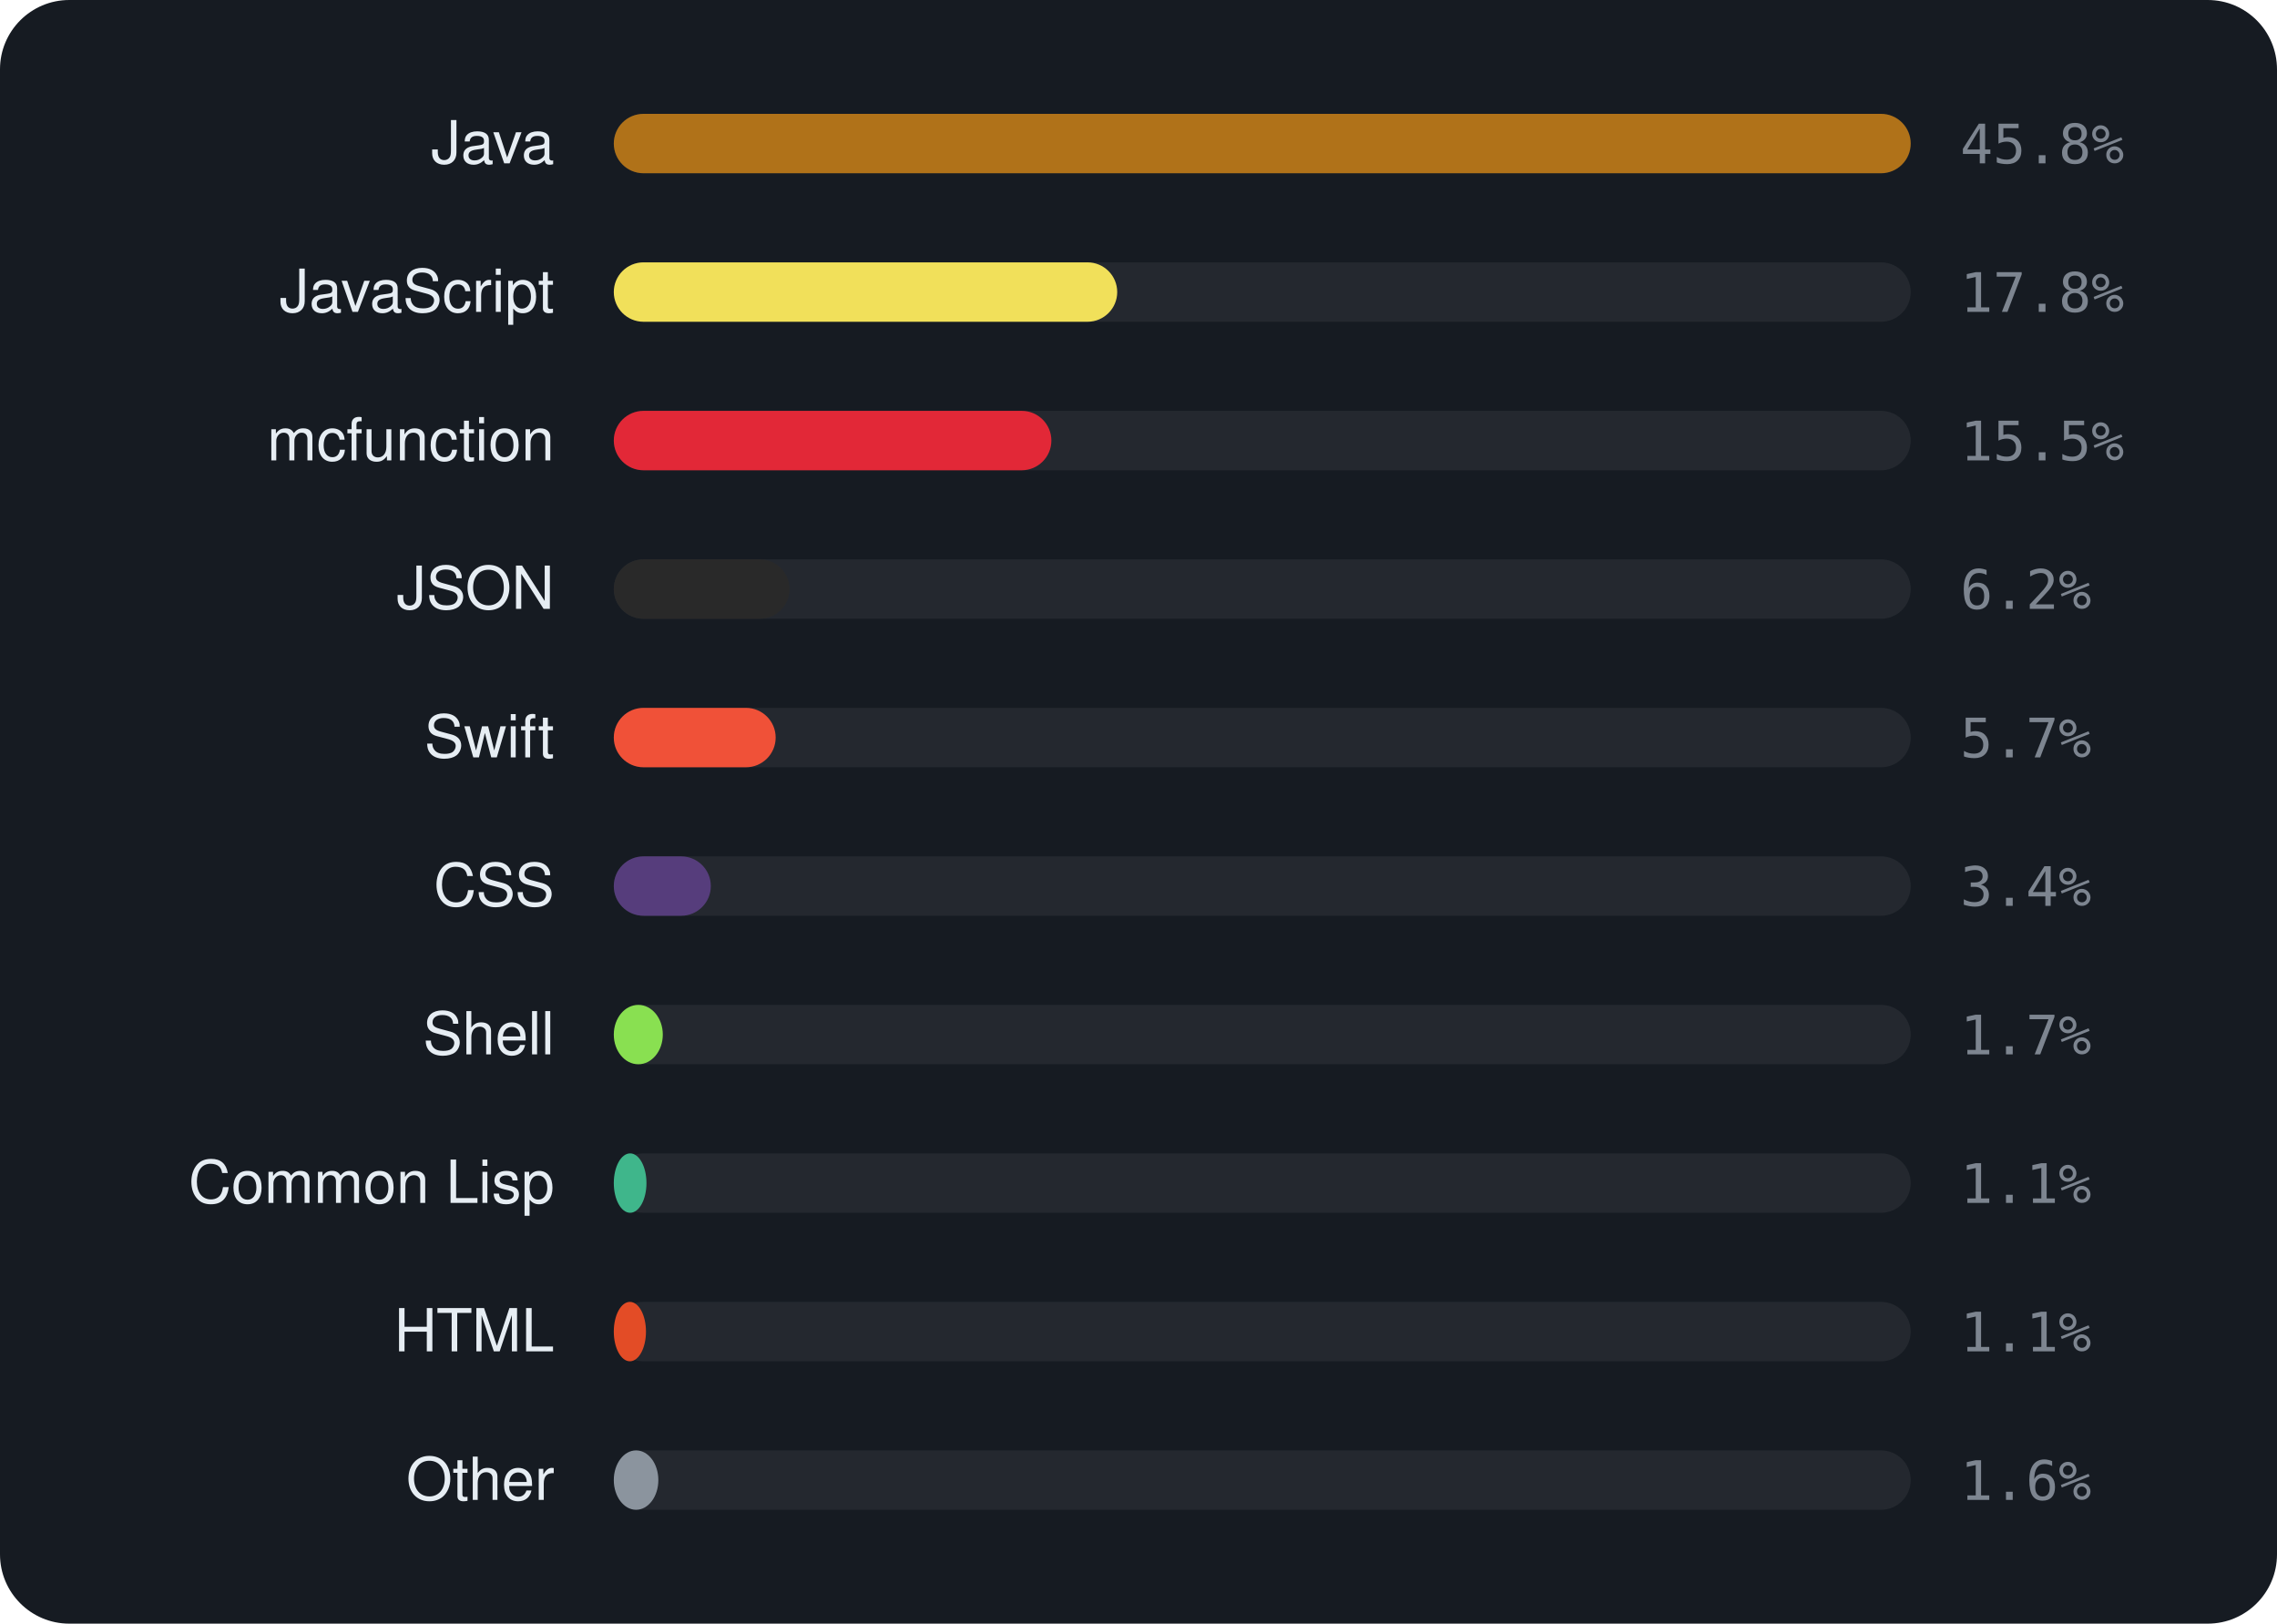
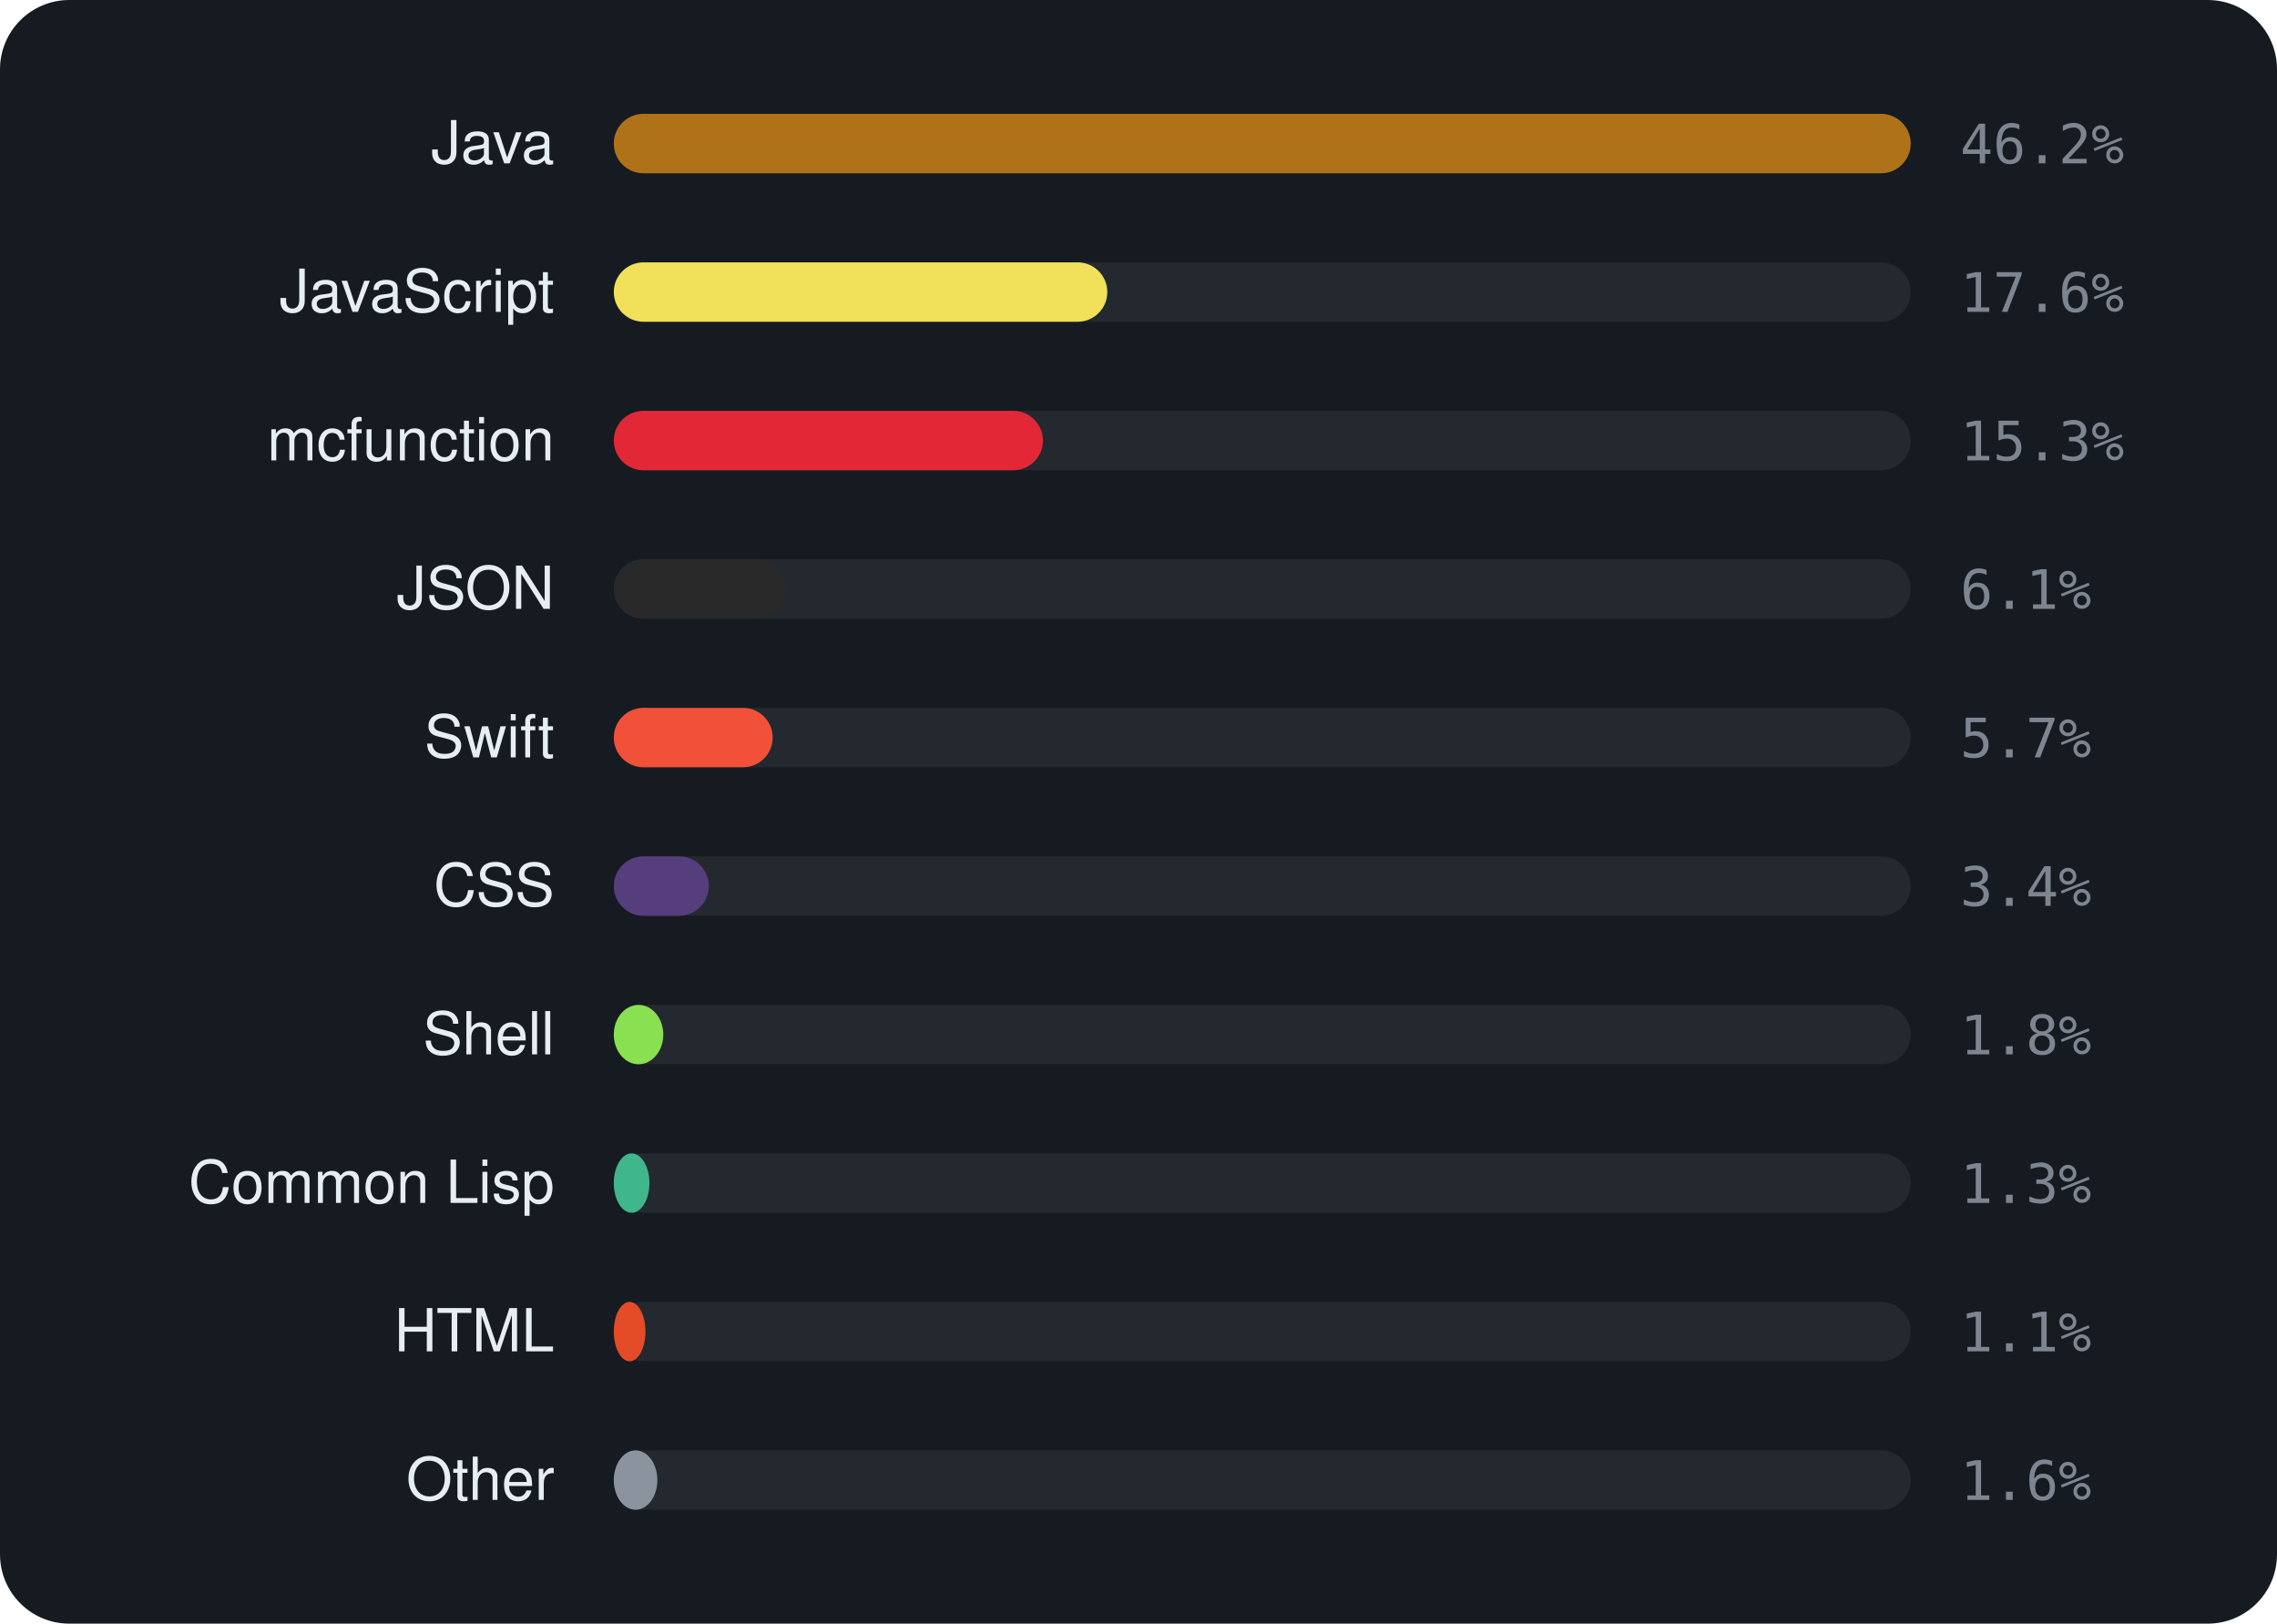
<svg xmlns="http://www.w3.org/2000/svg" viewBox="0 0 460 328" width="460" height="328" font-family="-apple-system,BlinkMacSystemFont,'Segoe UI',Helvetica,Arial,sans-serif">
  <rect width="460" height="328" rx="14" fill="#161b22" />
  <text x="112" y="33" text-anchor="end" font-size="12" fill="#e6edf3">Java</text>
  <rect x="124" y="23" width="262" height="12" rx="6" fill="rgba(255,255,255,0.06)" />
  <rect x="124" y="23" width="262.0" height="12" rx="6" fill="#b07219" />
-   <text x="396" y="33" font-size="11" font-family="monospace" fill="#7d8590">45.8%</text>
+   <text x="396" y="33" font-size="11" font-family="monospace" fill="#7d8590">46.2%</text>
  <text x="112" y="63" text-anchor="end" font-size="12" fill="#e6edf3">JavaScript</text>
  <rect x="124" y="53" width="262" height="12" rx="6" fill="rgba(255,255,255,0.06)" />
-   <rect x="124" y="53" width="101.7" height="12" rx="6" fill="#f1e05a" />
-   <text x="396" y="63" font-size="11" font-family="monospace" fill="#7d8590">17.8%</text>
+   <rect x="124" y="53" width="99.7" height="12" rx="6" fill="#f1e05a" />
+   <text x="396" y="63" font-size="11" font-family="monospace" fill="#7d8590">17.6%</text>
  <text x="112" y="93" text-anchor="end" font-size="12" fill="#e6edf3">mcfunction</text>
  <rect x="124" y="83" width="262" height="12" rx="6" fill="rgba(255,255,255,0.06)" />
-   <rect x="124" y="83" width="88.4" height="12" rx="6" fill="#E22837" />
-   <text x="396" y="93" font-size="11" font-family="monospace" fill="#7d8590">15.5%</text>
+   <rect x="124" y="83" width="86.7" height="12" rx="6" fill="#E22837" />
+   <text x="396" y="93" font-size="11" font-family="monospace" fill="#7d8590">15.3%</text>
  <text x="112" y="123" text-anchor="end" font-size="12" fill="#e6edf3">JSON</text>
  <rect x="124" y="113" width="262" height="12" rx="6" fill="rgba(255,255,255,0.06)" />
-   <rect x="124" y="113" width="35.5" height="12" rx="6" fill="#292929" />
-   <text x="396" y="123" font-size="11" font-family="monospace" fill="#7d8590">6.2%</text>
+   <rect x="124" y="113" width="34.8" height="12" rx="6" fill="#292929" />
+   <text x="396" y="123" font-size="11" font-family="monospace" fill="#7d8590">6.1%</text>
  <text x="112" y="153" text-anchor="end" font-size="12" fill="#e6edf3">Swift</text>
  <rect x="124" y="143" width="262" height="12" rx="6" fill="rgba(255,255,255,0.06)" />
-   <rect x="124" y="143" width="32.7" height="12" rx="6" fill="#F05138" />
+   <rect x="124" y="143" width="32.1" height="12" rx="6" fill="#F05138" />
  <text x="396" y="153" font-size="11" font-family="monospace" fill="#7d8590">5.7%</text>
  <text x="112" y="183" text-anchor="end" font-size="12" fill="#e6edf3">CSS</text>
  <rect x="124" y="173" width="262" height="12" rx="6" fill="rgba(255,255,255,0.06)" />
-   <rect x="124" y="173" width="19.6" height="12" rx="6" fill="#563d7c" />
+   <rect x="124" y="173" width="19.2" height="12" rx="6" fill="#563d7c" />
  <text x="396" y="183" font-size="11" font-family="monospace" fill="#7d8590">3.4%</text>
  <text x="112" y="213" text-anchor="end" font-size="12" fill="#e6edf3">Shell</text>
  <rect x="124" y="203" width="262" height="12" rx="6" fill="rgba(255,255,255,0.06)" />
-   <rect x="124" y="203" width="9.9" height="12" rx="6" fill="#89e051" />
-   <text x="396" y="213" font-size="11" font-family="monospace" fill="#7d8590">1.7%</text>
+   <rect x="124" y="203" width="10.0" height="12" rx="6" fill="#89e051" />
+   <text x="396" y="213" font-size="11" font-family="monospace" fill="#7d8590">1.8%</text>
  <text x="112" y="243" text-anchor="end" font-size="12" fill="#e6edf3">Common Lisp</text>
  <rect x="124" y="233" width="262" height="12" rx="6" fill="rgba(255,255,255,0.06)" />
-   <rect x="124" y="233" width="6.6" height="12" rx="6" fill="#3fb68b" />
-   <text x="396" y="243" font-size="11" font-family="monospace" fill="#7d8590">1.1%</text>
+   <rect x="124" y="233" width="7.2" height="12" rx="6" fill="#3fb68b" />
+   <text x="396" y="243" font-size="11" font-family="monospace" fill="#7d8590">1.3%</text>
  <text x="112" y="273" text-anchor="end" font-size="12" fill="#e6edf3">HTML</text>
  <rect x="124" y="263" width="262" height="12" rx="6" fill="rgba(255,255,255,0.06)" />
-   <rect x="124" y="263" width="6.5" height="12" rx="6" fill="#e34c26" />
+   <rect x="124" y="263" width="6.4" height="12" rx="6" fill="#e34c26" />
  <text x="396" y="273" font-size="11" font-family="monospace" fill="#7d8590">1.1%</text>
  <text x="112" y="303" text-anchor="end" font-size="12" fill="#e6edf3">Other</text>
  <rect x="124" y="293" width="262" height="12" rx="6" fill="rgba(255,255,255,0.06)" />
-   <rect x="124" y="293" width="9.0" height="12" rx="6" fill="#8b949e" />
+   <rect x="124" y="293" width="8.8" height="12" rx="6" fill="#8b949e" />
  <text x="396" y="303" font-size="11" font-family="monospace" fill="#7d8590">1.6%</text>
</svg>
